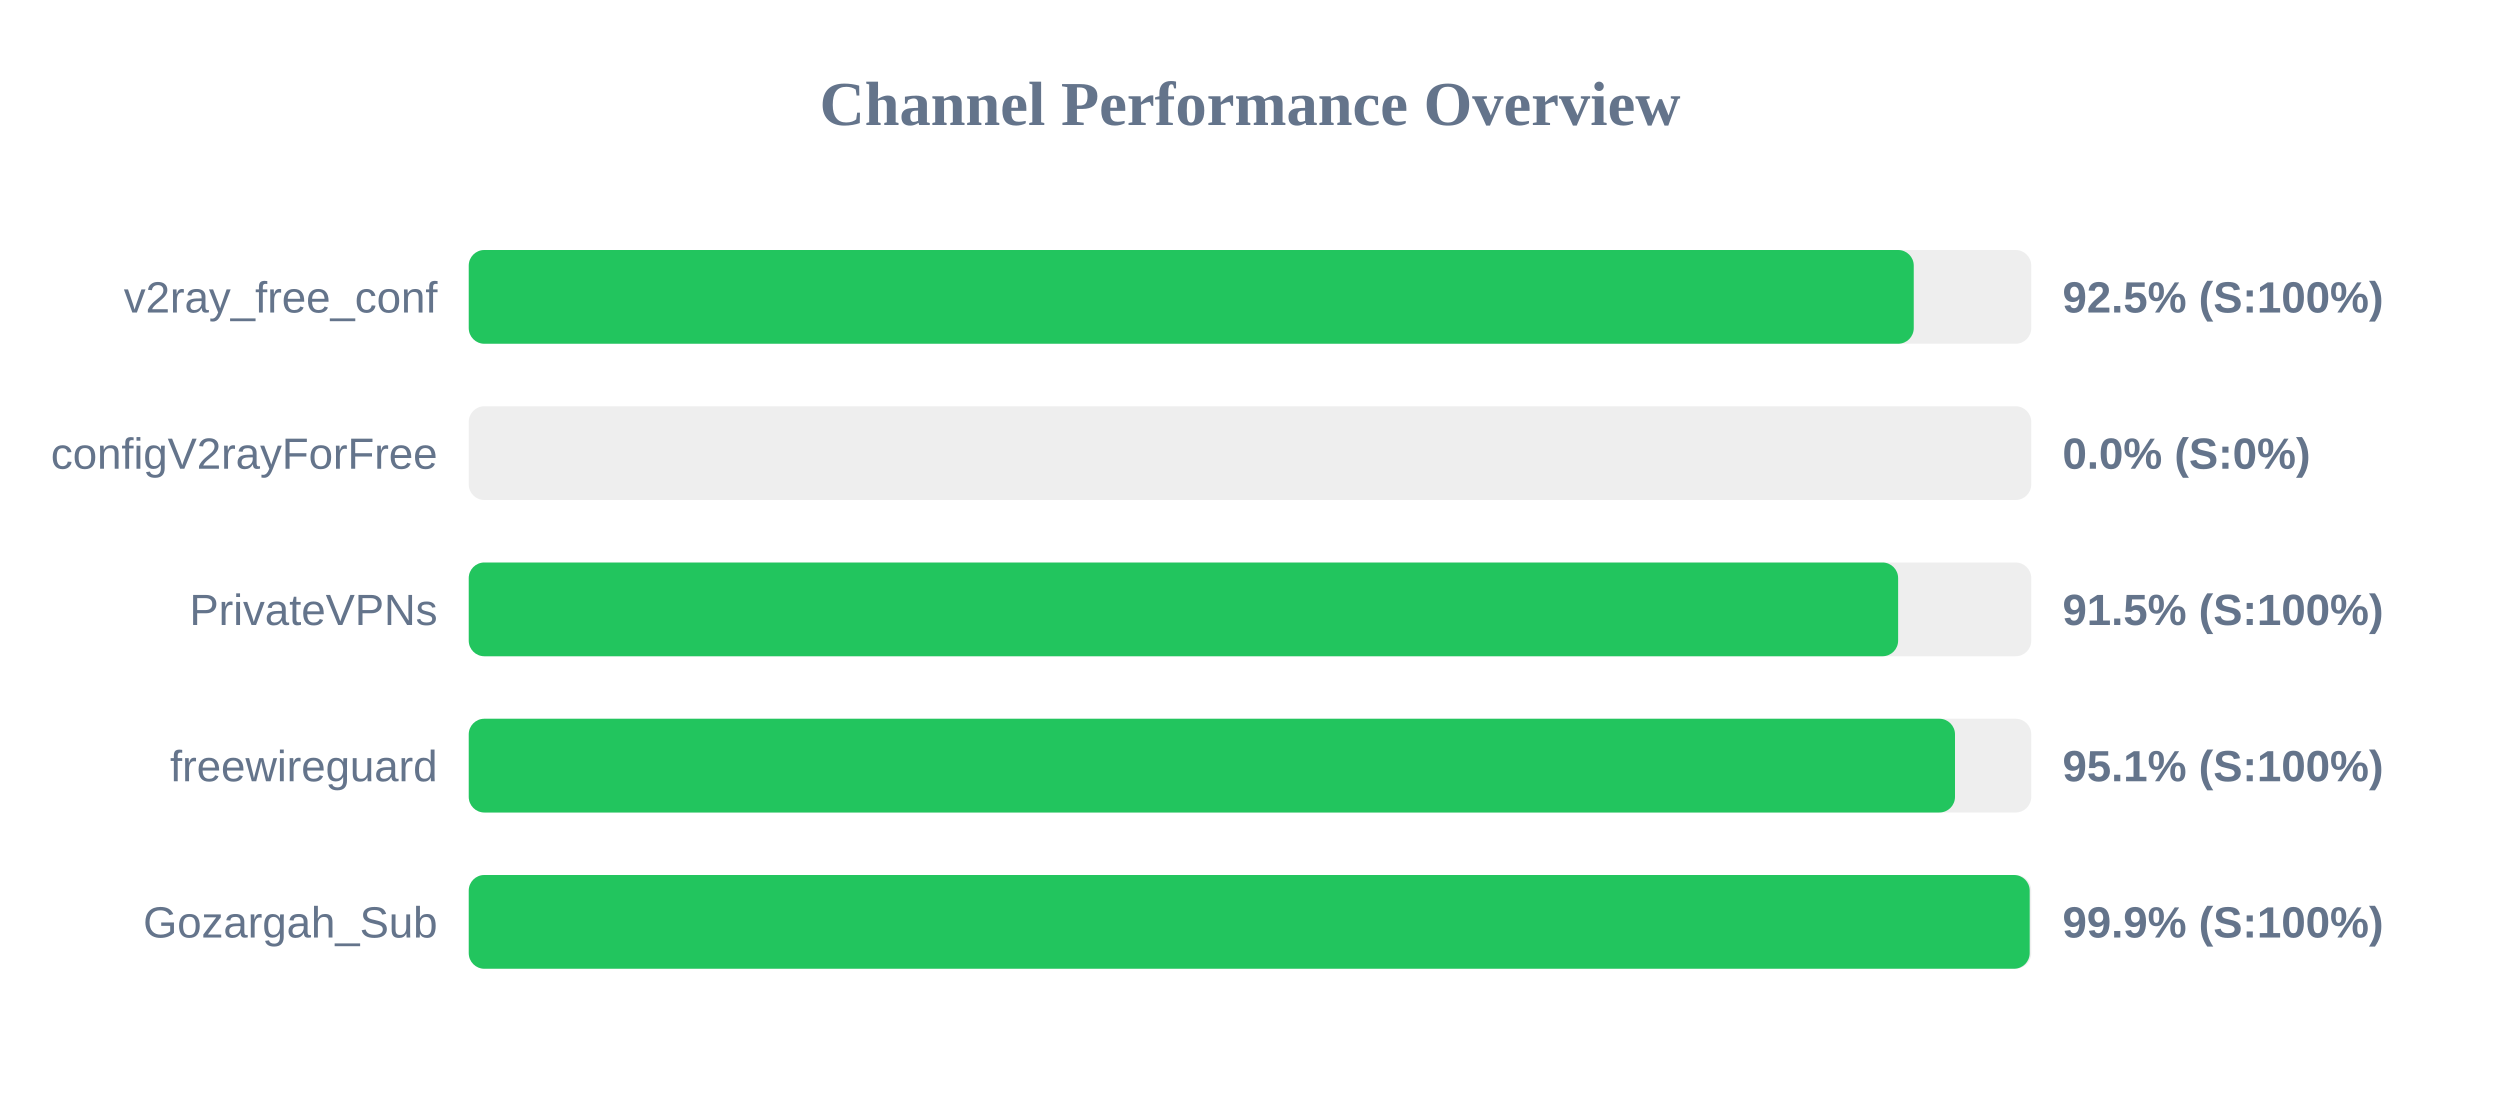
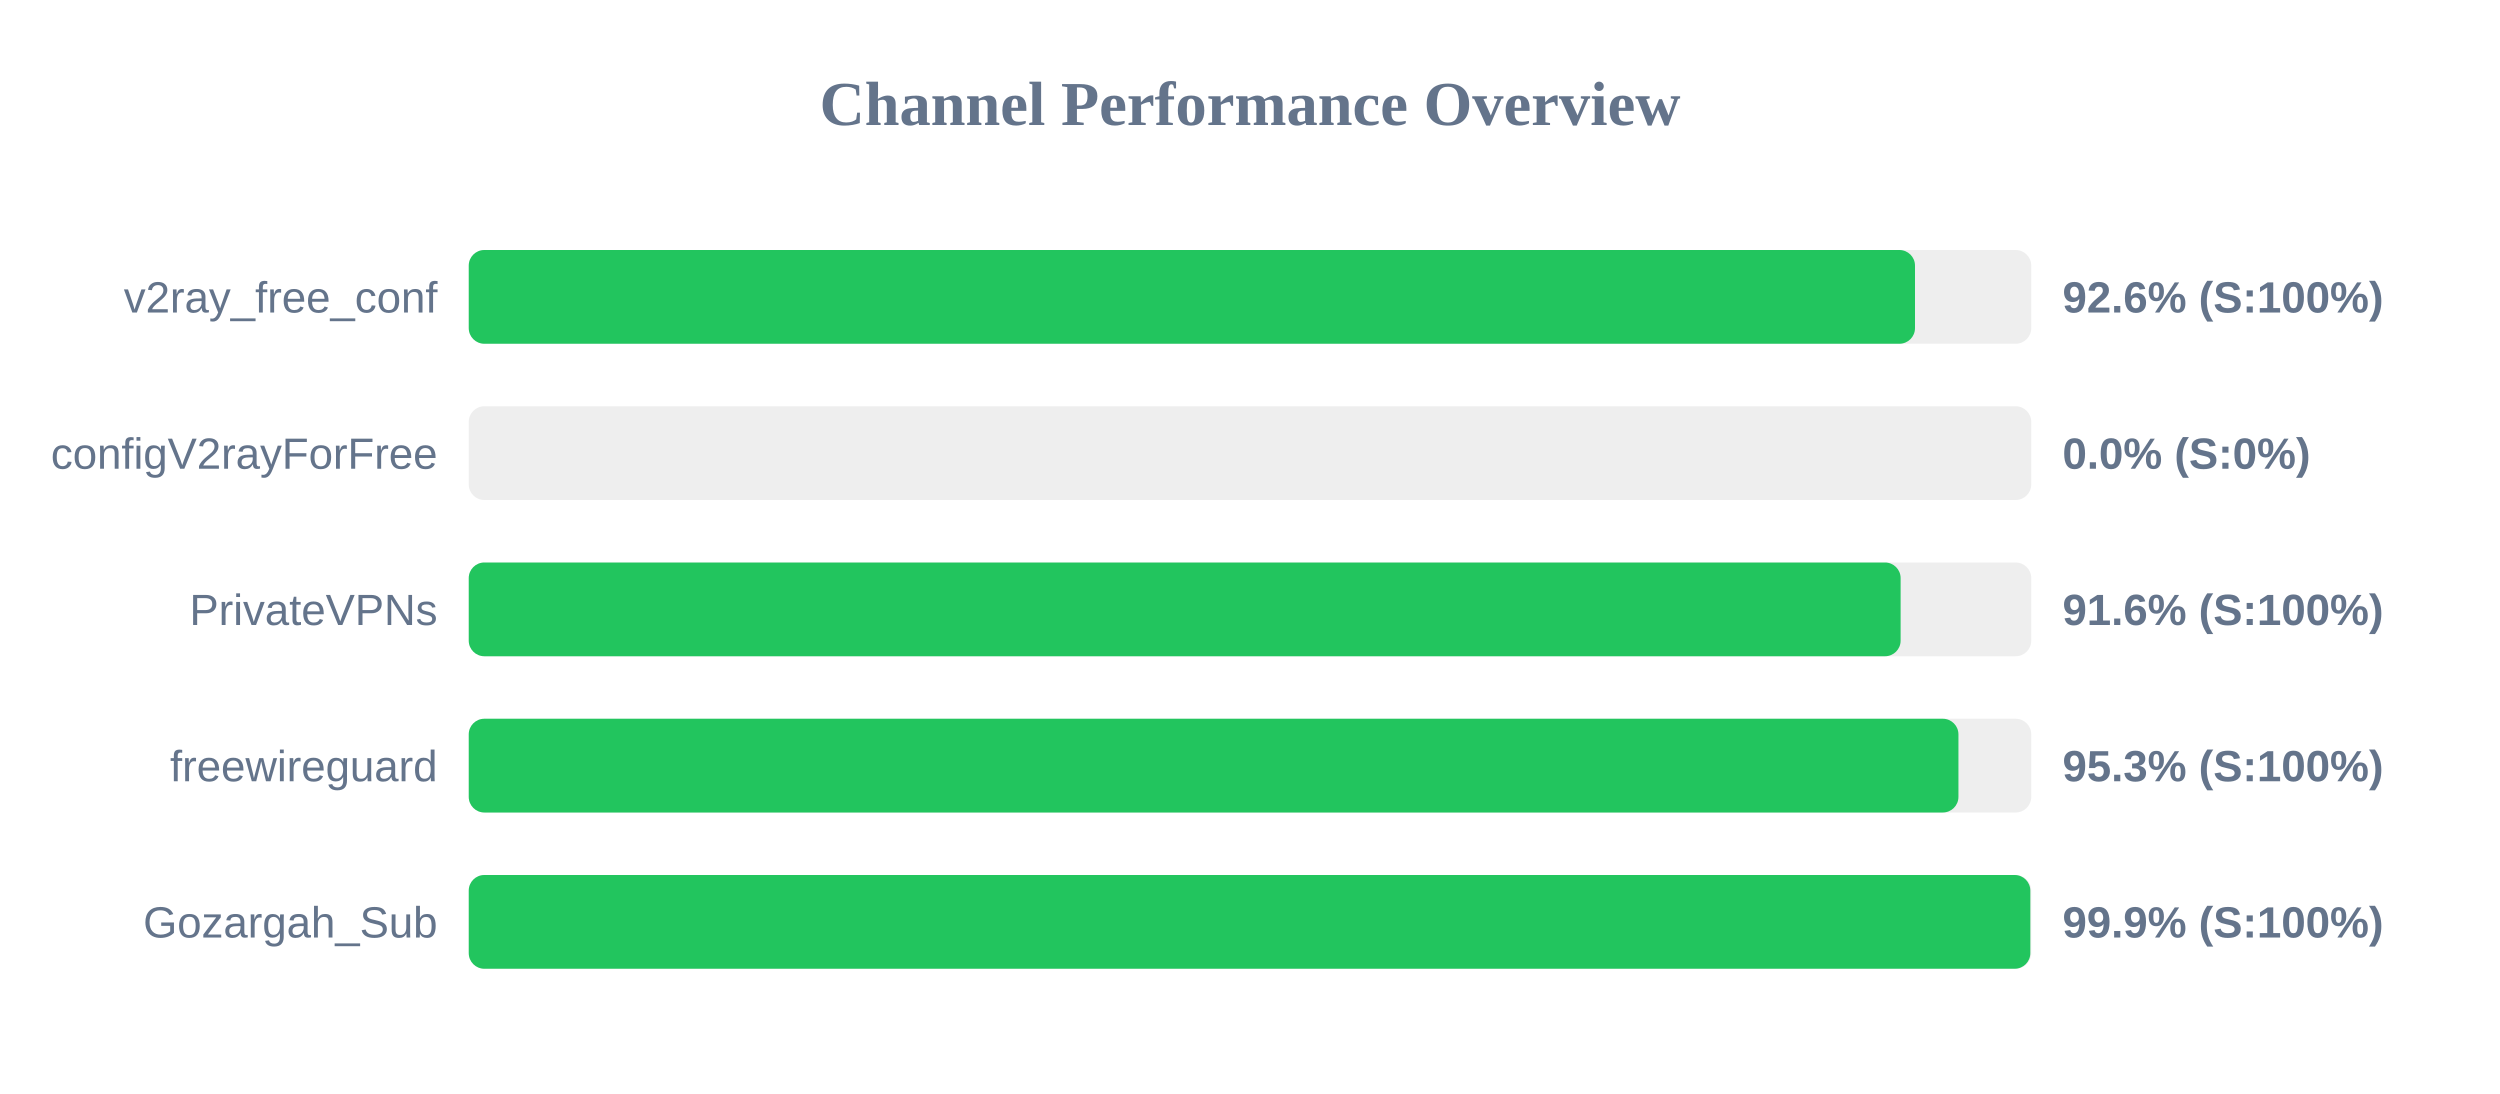
<svg xmlns="http://www.w3.org/2000/svg" width="800" height="350" version="1.1">
  <style>
        .row { font: 14px Arial; fill: #64748b; }
        .score { font: bold 14px Arial; fill: #64748b; }
    </style>
  <text x="400" y="40" text-anchor="middle" font-size="20px" font-weight="bold" fill="#64748b">Channel Performance Overview</text>
  <rect x="150" y="80" width="500" height="30" fill="#eee" rx="5" />
-   <rect x="150" y="80" width="462.4" height="30" fill="#22c55e" rx="5" />
+   <rect x="150" y="80" width="462.8" height="30" fill="#22c55e" rx="5" />
  <text x="140" y="100" text-anchor="end" class="row">v2ray_free_conf</text>
-   <text x="660" y="100" text-anchor="start" class="score">92.5% (S:100%)</text>
+   <text x="660" y="100" text-anchor="start" class="score">92.6% (S:100%)</text>
  <rect x="150" y="130" width="500" height="30" fill="#eee" rx="5" />
  <rect x="150" y="130" width="0.0" height="30" fill="#ef4444" rx="5" />
  <text x="140" y="150" text-anchor="end" class="row">configV2rayForFree</text>
  <text x="660" y="150" text-anchor="start" class="score">0.0% (S:0%)</text>
  <rect x="150" y="180" width="500" height="30" fill="#eee" rx="5" />
-   <rect x="150" y="180" width="457.4" height="30" fill="#22c55e" rx="5" />
+   <rect x="150" y="180" width="458.2" height="30" fill="#22c55e" rx="5" />
  <text x="140" y="200" text-anchor="end" class="row">PrivateVPNs</text>
-   <text x="660" y="200" text-anchor="start" class="score">91.5% (S:100%)</text>
+   <text x="660" y="200" text-anchor="start" class="score">91.6% (S:100%)</text>
  <rect x="150" y="230" width="500" height="30" fill="#eee" rx="5" />
-   <rect x="150" y="230" width="475.6" height="30" fill="#22c55e" rx="5" />
+   <rect x="150" y="230" width="476.7" height="30" fill="#22c55e" rx="5" />
  <text x="140" y="250" text-anchor="end" class="row">freewireguard</text>
-   <text x="660" y="250" text-anchor="start" class="score">95.1% (S:100%)</text>
+   <text x="660" y="250" text-anchor="start" class="score">95.3% (S:100%)</text>
  <rect x="150" y="280" width="500" height="30" fill="#eee" rx="5" />
-   <rect x="150" y="280" width="499.5" height="30" fill="#22c55e" rx="5" />
+   <rect x="150" y="280" width="499.7" height="30" fill="#22c55e" rx="5" />
  <text x="140" y="300" text-anchor="end" class="row">Gozargah_Sub</text>
  <text x="660" y="300" text-anchor="start" class="score">99.9% (S:100%)</text>
</svg>
